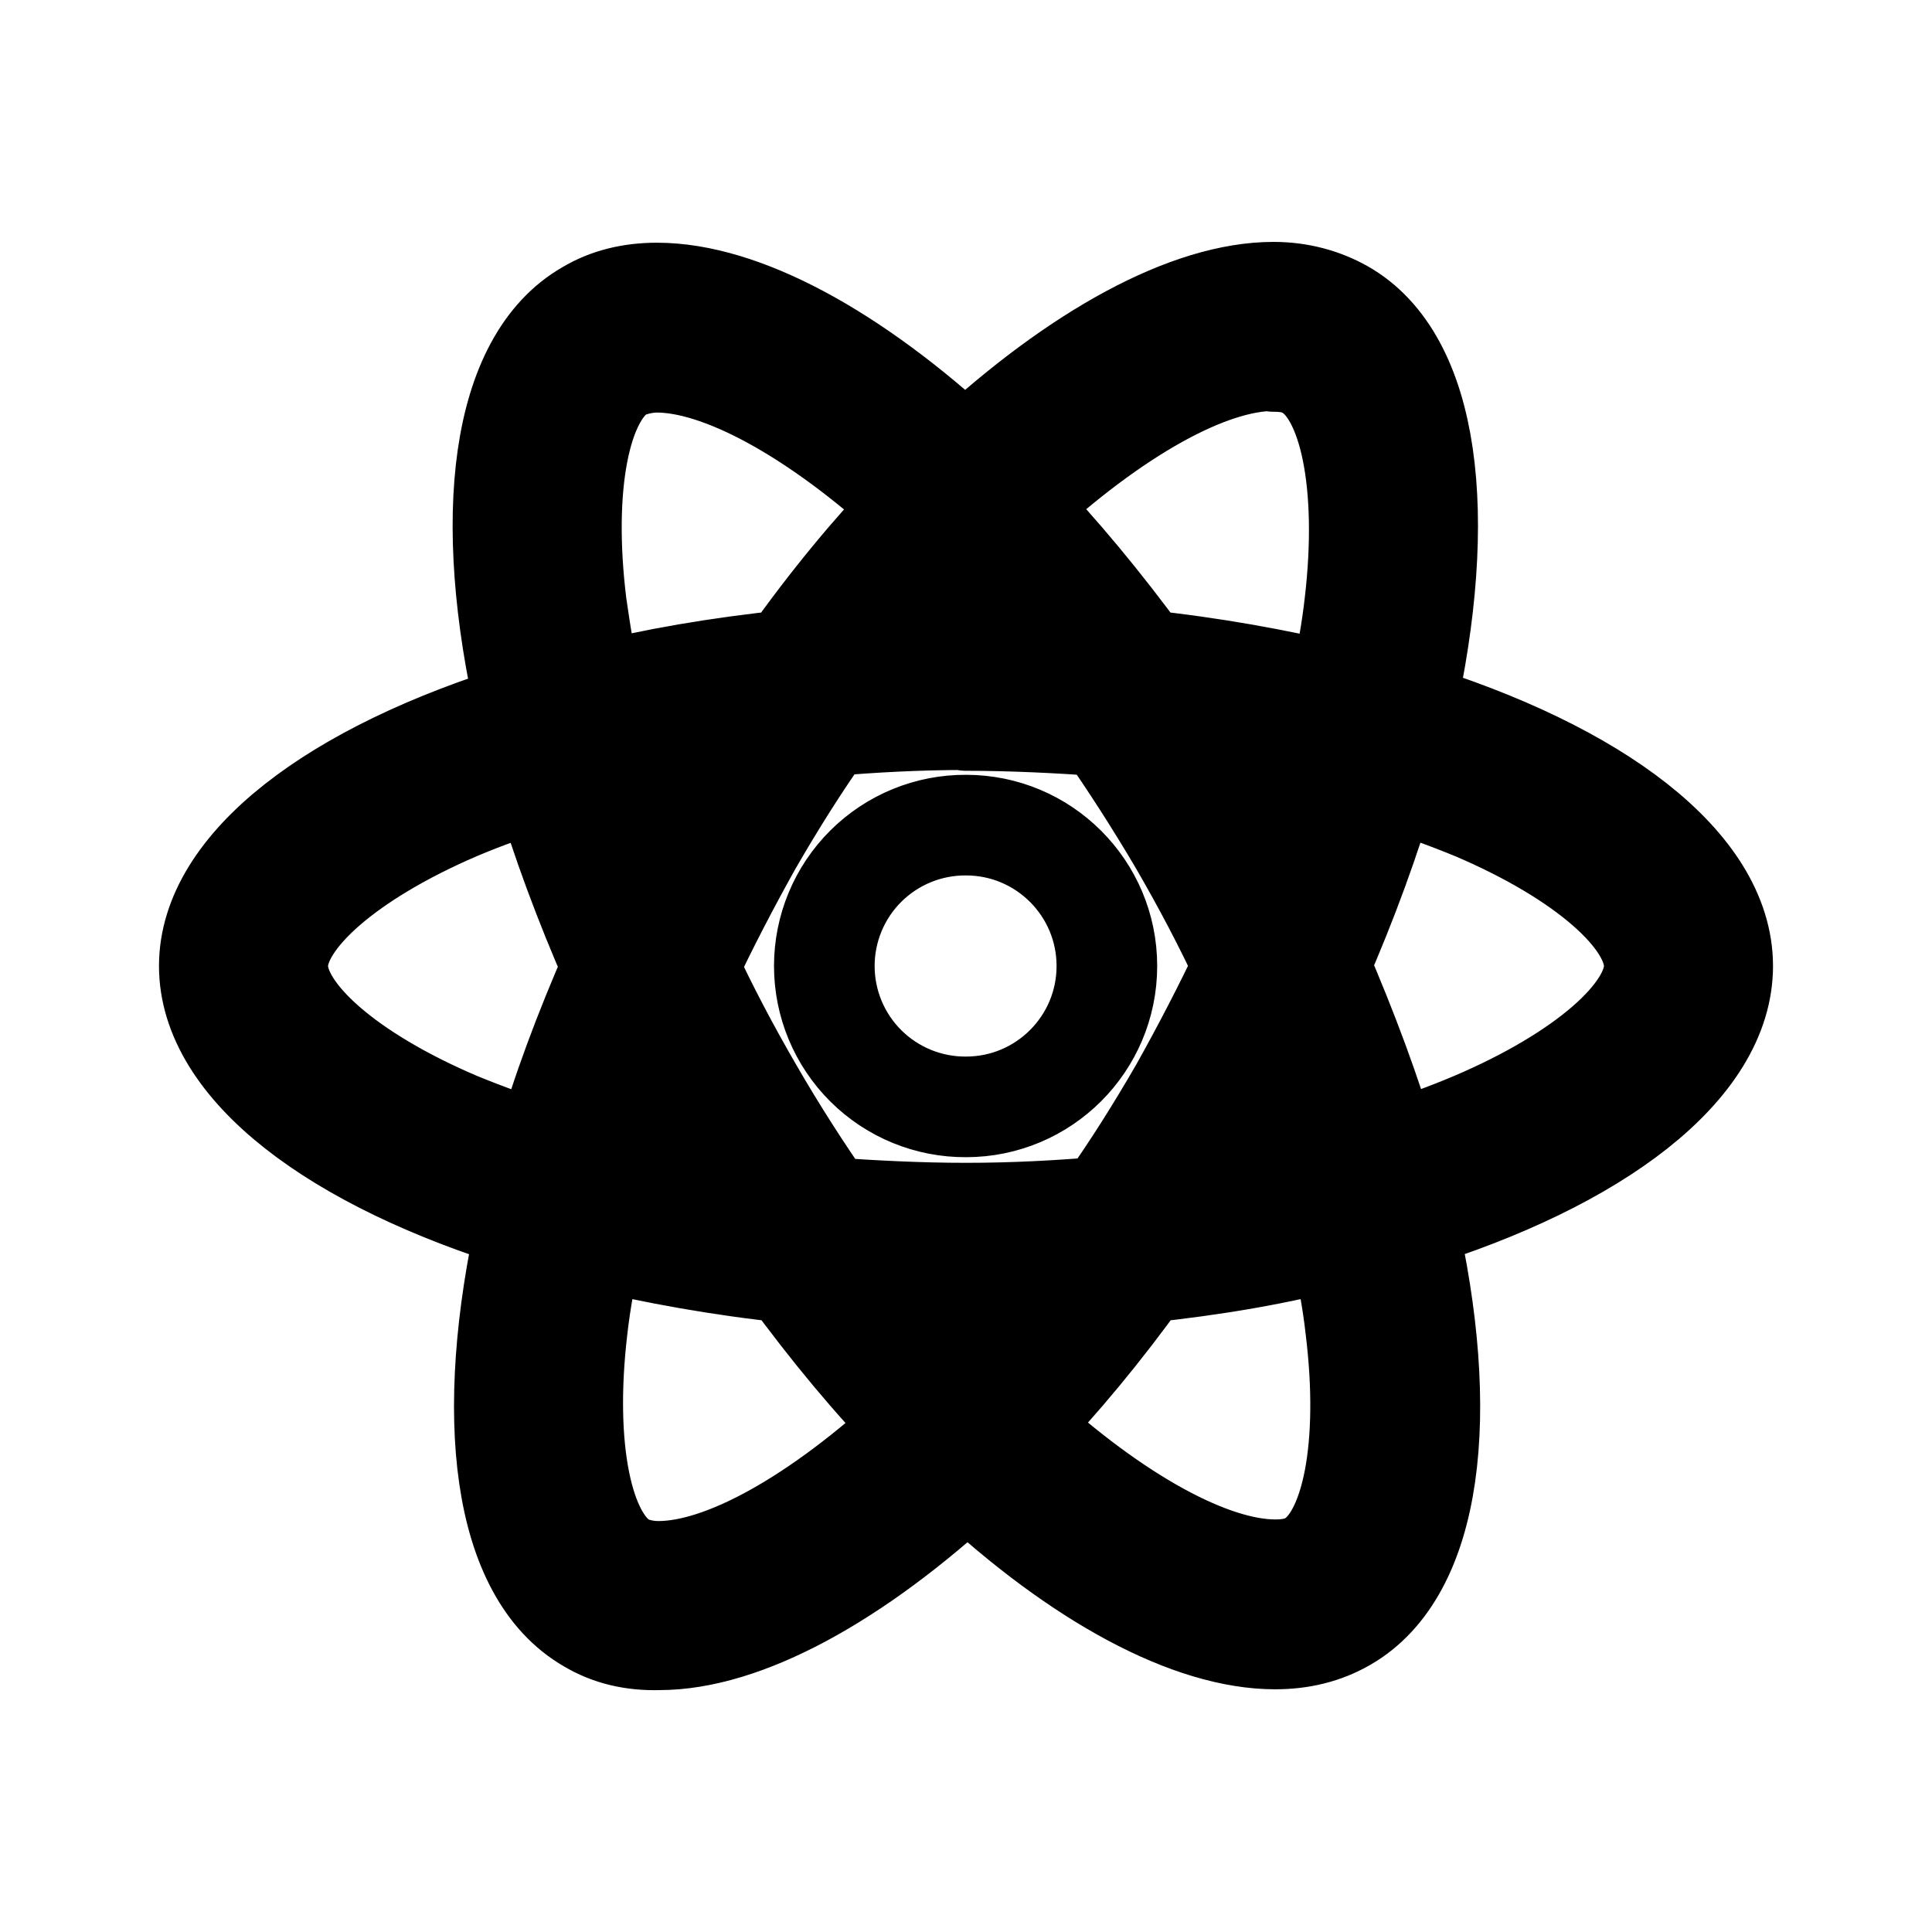
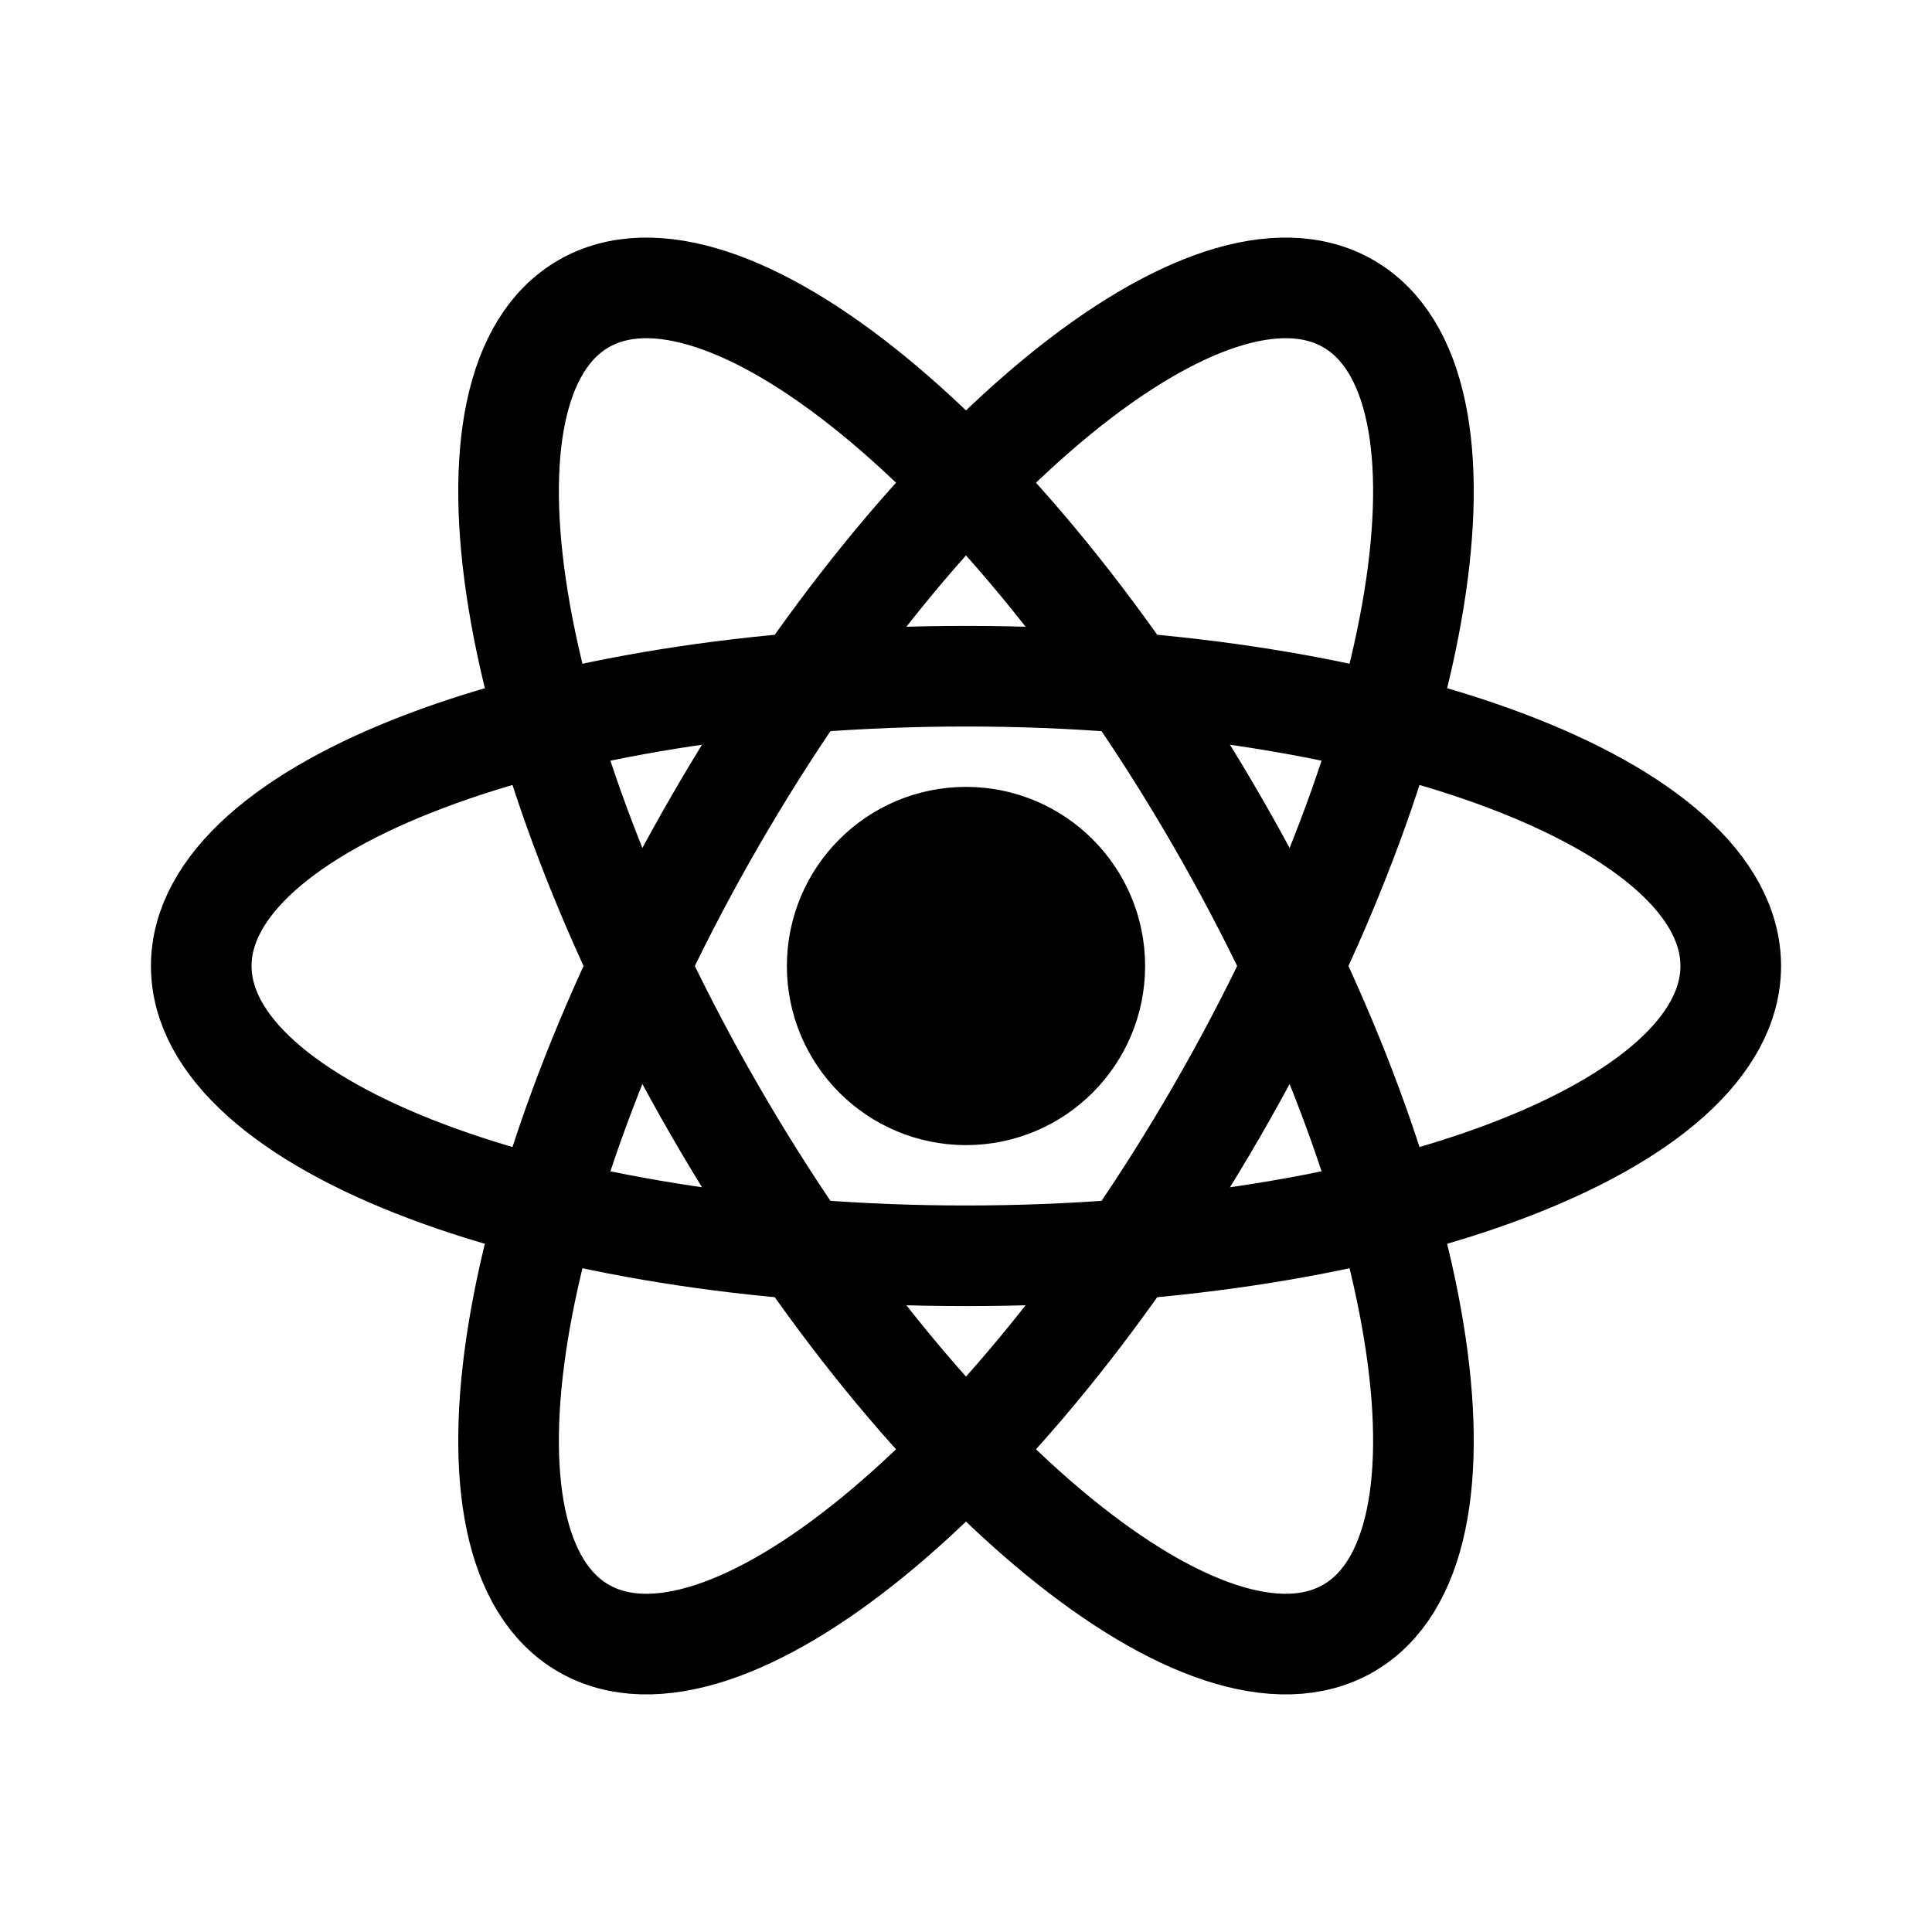
<svg xmlns="http://www.w3.org/2000/svg" viewBox="0 0 24 24" fill="none" stroke="currentColor" stroke-width="1.25" stroke-linecap="round" stroke-linejoin="round">
-   <path d="M13.75 12a1.75 1.75 0 0 1-1.75 1.75 1.75 1.75 0 0 1-1.76-1.75 1.75 1.75 0 0 1 1.76-1.75 1.75 1.75 0 0 1 1.75 1.75z m2.07-8.37c-1.05 0-2.43 0.75-3.83 2.05-1.39-1.29-2.77-2.04-3.83-2.04-0.32 0-0.61 0.07-0.86 0.22-1.08 0.62-1.32 2.56-0.76 4.99C4.15 9.58 2.6 10.76 2.6 12c0 1.25 1.56 2.43 3.95 3.16-0.55 2.44-0.31 4.38 0.77 5 0.25 0.15 0.54 0.22 0.87 0.21 1.05 0 2.43-0.75 3.83-2.05 1.39 1.3 2.77 2.04 3.82 2.04 0.32 0 0.61-0.07 0.87-0.22 1.08-0.62 1.32-2.56 0.76-4.98C19.85 14.43 21.4 13.25 21.4 12c0-1.25-1.56-2.43-3.95-3.16 0.55-2.44 0.31-4.38-0.77-4.99-0.25-0.14-0.54-0.22-0.86-0.22z m0 0.85v0.01c0.18 0 0.32 0.03 0.43 0.1 0.52 0.3 0.75 1.44 0.58 2.9-0.04 0.36-0.11 0.74-0.2 1.13-0.75-0.18-1.57-0.33-2.43-0.42-0.52-0.71-1.05-1.35-1.6-1.92 1.25-1.16 2.42-1.8 3.22-1.8z m-7.66 0.02c0.79 0 1.97 0.63 3.22 1.78-0.54 0.56-1.07 1.2-1.58 1.92-0.87 0.09-1.69 0.23-2.44 0.42-0.09-0.38-0.15-0.76-0.2-1.11-0.18-1.46 0.04-2.6 0.56-2.91 0.15-0.07 0.31-0.1 0.44-0.1z m3.83 2.39c0.36 0.37 0.71 0.78 1.06 1.22-0.34-0.02-0.7-0.03-1.05-0.02-0.36 0-0.72 0.01-1.07 0.02 0.34-0.45 0.7-0.86 1.06-1.22zM12 8.95c0.58 0 1.16 0.03 1.72 0.07 0.32 0.46 0.63 0.94 0.93 1.45 0.29 0.5 0.56 1.01 0.8 1.53-0.24 0.51-0.51 1.03-0.79 1.53-0.3 0.52-0.61 1.01-0.93 1.46-0.57 0.05-1.15 0.08-1.73 0.08-0.58 0-1.16-0.03-1.72-0.07-0.32-0.46-0.63-0.94-0.93-1.46-0.29-0.5-0.56-1.01-0.8-1.53 0.24-0.51 0.51-1.03 0.79-1.53 0.3-0.52 0.61-1.01 0.93-1.46 0.57-0.05 1.15-0.08 1.73-0.08z m-2.85 0.19c-0.19 0.3-0.38 0.6-0.55 0.91-0.18 0.31-0.34 0.61-0.5 0.92-0.21-0.51-0.38-1.03-0.53-1.52 0.5-0.12 1.03-0.22 1.58-0.31z m5.69 0c0.54 0.08 1.07 0.18 1.57 0.31-0.14 0.5-0.32 1-0.52 1.51-0.16-0.31-0.32-0.61-0.5-0.92-0.18-0.31-0.36-0.61-0.55-0.9z m2.4 0.53c0.38 0.12 0.74 0.25 1.08 0.39 1.36 0.58 2.23 1.34 2.23 1.94 0 0.6-0.88 1.36-2.24 1.94-0.33 0.14-0.69 0.27-1.06 0.39-0.22-0.75-0.51-1.53-0.86-2.34 0.35-0.8 0.63-1.57 0.85-2.32z m-10.49 0.01c0.22 0.75 0.51 1.53 0.86 2.33-0.35 0.8-0.64 1.57-0.85 2.32-0.38-0.12-0.74-0.25-1.08-0.39-1.36-0.58-2.23-1.34-2.23-1.94 0-0.6 0.88-1.36 2.23-1.94 0.33-0.14 0.69-0.27 1.07-0.38z m9.14 3.35c0.21 0.51 0.38 1.03 0.53 1.52-0.5 0.12-1.03 0.23-1.58 0.31 0.19-0.29 0.38-0.6 0.56-0.91 0.18-0.31 0.34-0.62 0.49-0.92z m-7.79 0.01c0.16 0.31 0.32 0.61 0.51 0.92 0.18 0.31 0.36 0.6 0.55 0.9-0.54-0.08-1.07-0.18-1.57-0.3 0.14-0.49 0.32-1 0.51-1.52zM16.64 15.38c0.09 0.39 0.16 0.76 0.2 1.12 0.18 1.46-0.04 2.6-0.56 2.9-0.12 0.07-0.26 0.1-0.44 0.1-0.79 0-1.97-0.63-3.22-1.78 0.54-0.56 1.07-1.2 1.58-1.91 0.87-0.09 1.69-0.23 2.44-0.43z m-9.27 0.01c0.75 0.18 1.57 0.33 2.43 0.42 0.52 0.71 1.05 1.35 1.6 1.91-1.25 1.16-2.42 1.8-3.22 1.8-0.17 0-0.32-0.04-0.43-0.1-0.52-0.3-0.75-1.44-0.58-2.9 0.04-0.36 0.11-0.74 0.2-1.13z m3.57 0.5c0.34 0.02 0.7 0.03 1.06 0.03 0.36 0 0.72-0.01 1.06-0.03-0.34 0.45-0.7 0.86-1.05 1.23-0.36-0.37-0.71-0.78-1.07-1.23z" />
+   <circle cx="12" cy="12" r="1.6" fill="currentColor" />
+   <ellipse cx="12" cy="12" rx="9.5" ry="3.6" />
+   <ellipse cx="12" cy="12" rx="9.5" ry="3.6" transform="rotate(60 12 12)" />
+   <ellipse cx="12" cy="12" rx="9.5" ry="3.6" transform="rotate(120 12 12)" />
</svg>
